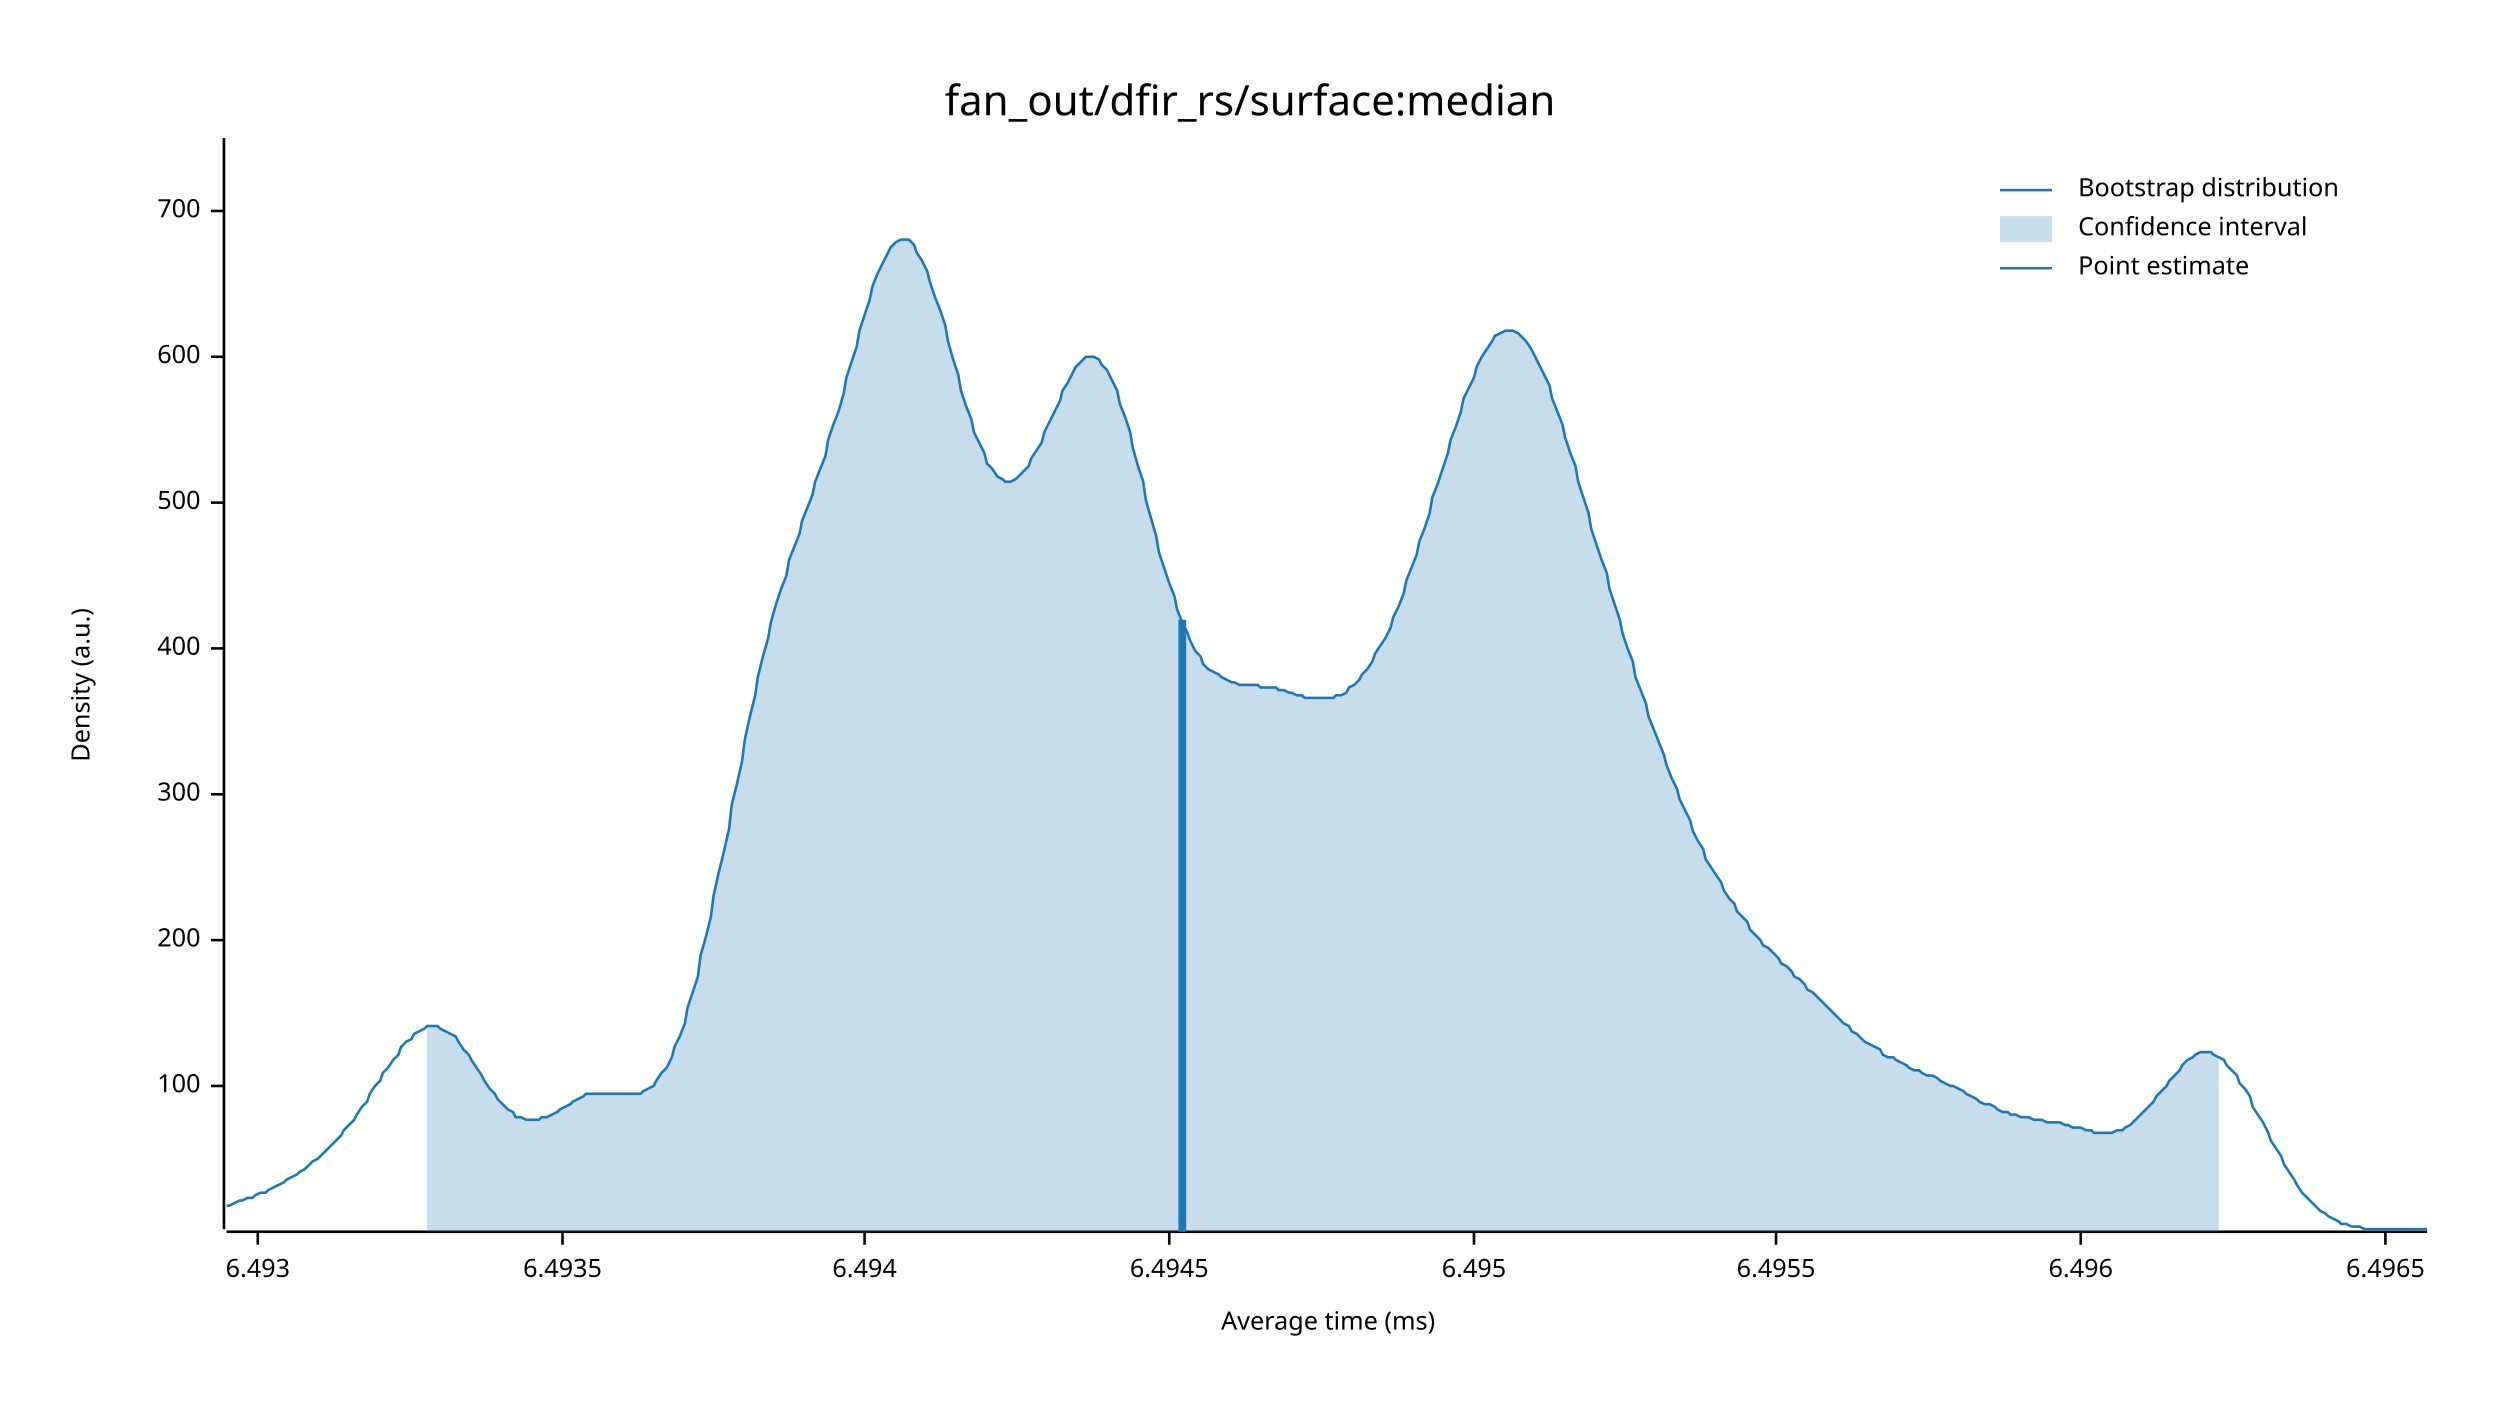
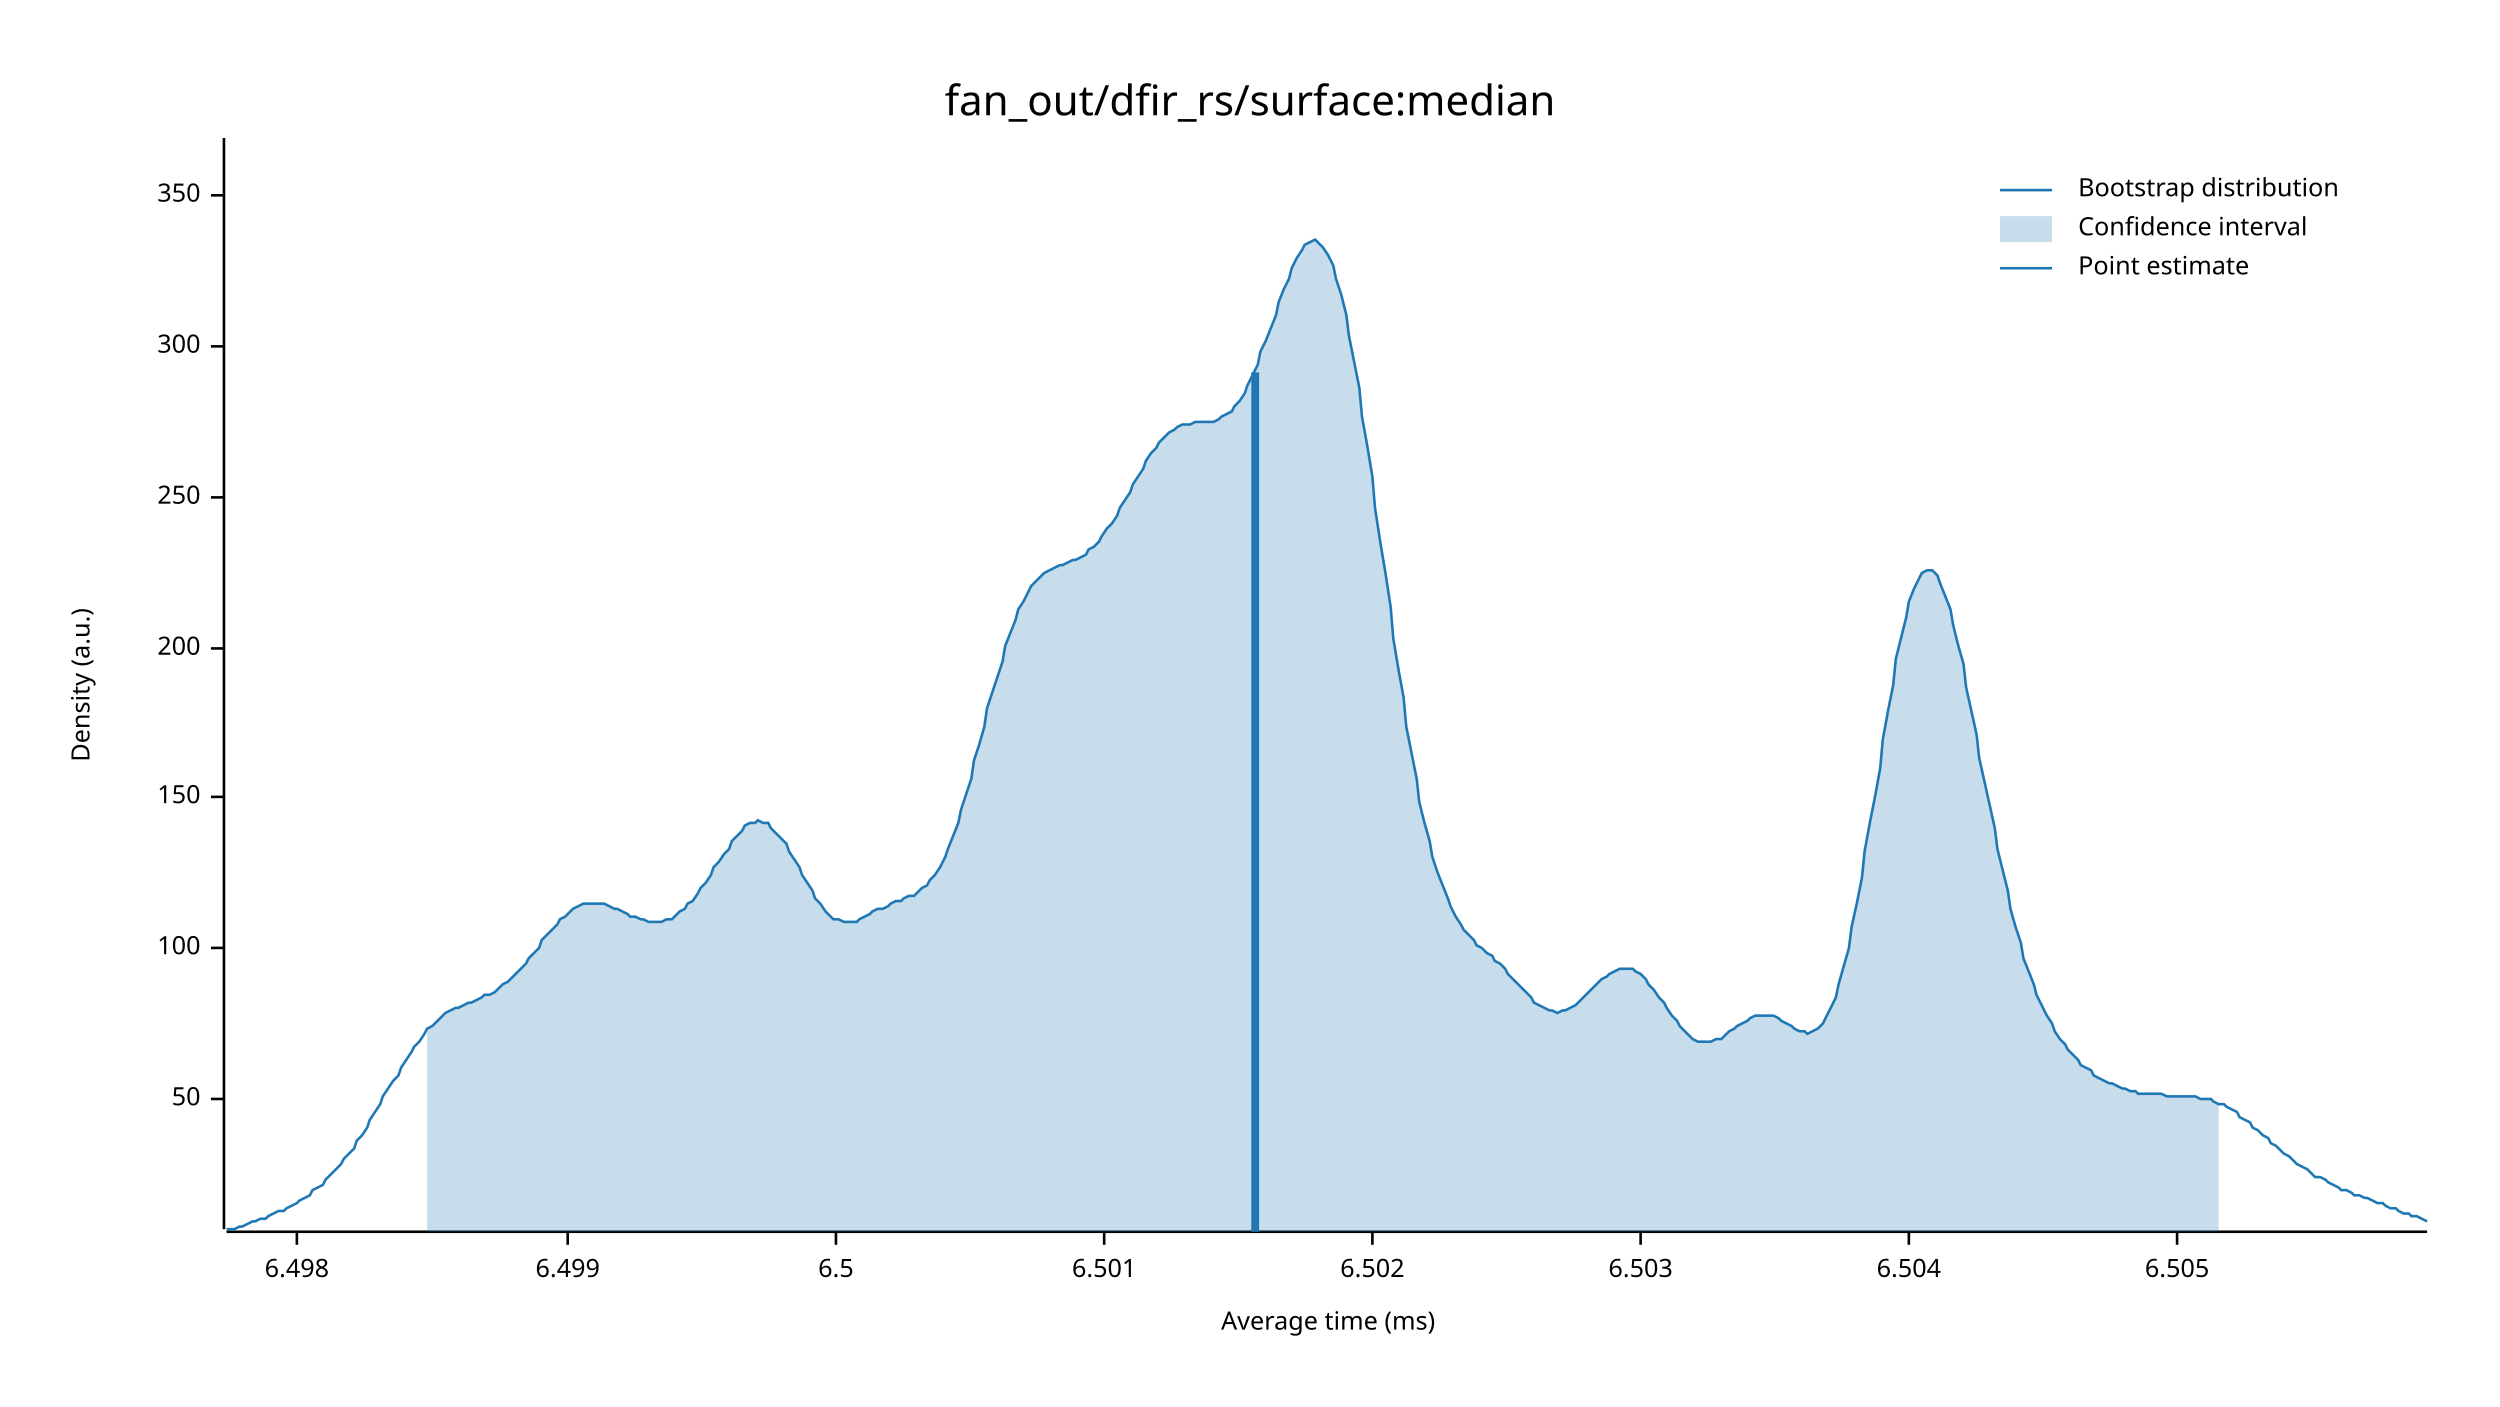
<svg xmlns="http://www.w3.org/2000/svg" width="960" height="540" viewBox="0 0 960 540">
  <text x="480" y="32" dy="0.76em" text-anchor="middle" font-family="sans-serif" font-size="16.129" opacity="1" fill="#000000">
fan_out/dfir_rs/surface:median
</text>
  <text x="27" y="263" dy="0.76em" text-anchor="middle" font-family="sans-serif" font-size="9.677" opacity="1" fill="#000000" transform="rotate(270, 27, 263)">
Density (a.u.)
</text>
  <text x="510" y="513" dy="-0.5ex" text-anchor="middle" font-family="sans-serif" font-size="9.677" opacity="1" fill="#000000">
Average time (ms)
</text>
  <polyline fill="none" opacity="1" stroke="#000000" stroke-width="1" points="86,53 86,472 " />
-   <text x="77" y="417" dy="0.5ex" text-anchor="end" font-family="sans-serif" font-size="9.677" opacity="1" fill="#000000">
+   <text x="77" y="422" dy="0.5ex" text-anchor="end" font-family="sans-serif" font-size="9.677" opacity="1" fill="#000000">
+ 50
+ </text>
+   <polyline fill="none" opacity="1" stroke="#000000" stroke-width="1" points="81,422 86,422 " />
+   <text x="77" y="364" dy="0.5ex" text-anchor="end" font-family="sans-serif" font-size="9.677" opacity="1" fill="#000000">
100
</text>
-   <polyline fill="none" opacity="1" stroke="#000000" stroke-width="1" points="81,417 86,417 " />
-   <text x="77" y="361" dy="0.5ex" text-anchor="end" font-family="sans-serif" font-size="9.677" opacity="1" fill="#000000">
+   <polyline fill="none" opacity="1" stroke="#000000" stroke-width="1" points="81,364 86,364 " />
+   <text x="77" y="306" dy="0.5ex" text-anchor="end" font-family="sans-serif" font-size="9.677" opacity="1" fill="#000000">
+ 150
+ </text>
+   <polyline fill="none" opacity="1" stroke="#000000" stroke-width="1" points="81,306 86,306 " />
+   <text x="77" y="249" dy="0.5ex" text-anchor="end" font-family="sans-serif" font-size="9.677" opacity="1" fill="#000000">
200
</text>
-   <polyline fill="none" opacity="1" stroke="#000000" stroke-width="1" points="81,361 86,361 " />
-   <text x="77" y="305" dy="0.5ex" text-anchor="end" font-family="sans-serif" font-size="9.677" opacity="1" fill="#000000">
+   <polyline fill="none" opacity="1" stroke="#000000" stroke-width="1" points="81,249 86,249 " />
+   <text x="77" y="191" dy="0.5ex" text-anchor="end" font-family="sans-serif" font-size="9.677" opacity="1" fill="#000000">
+ 250
+ </text>
+   <polyline fill="none" opacity="1" stroke="#000000" stroke-width="1" points="81,191 86,191 " />
+   <text x="77" y="133" dy="0.5ex" text-anchor="end" font-family="sans-serif" font-size="9.677" opacity="1" fill="#000000">
300
</text>
-   <polyline fill="none" opacity="1" stroke="#000000" stroke-width="1" points="81,305 86,305 " />
-   <text x="77" y="249" dy="0.5ex" text-anchor="end" font-family="sans-serif" font-size="9.677" opacity="1" fill="#000000">
- 400
+   <polyline fill="none" opacity="1" stroke="#000000" stroke-width="1" points="81,133 86,133 " />
+   <text x="77" y="75" dy="0.5ex" text-anchor="end" font-family="sans-serif" font-size="9.677" opacity="1" fill="#000000">
+ 350
</text>
-   <polyline fill="none" opacity="1" stroke="#000000" stroke-width="1" points="81,249 86,249 " />
-   <text x="77" y="193" dy="0.5ex" text-anchor="end" font-family="sans-serif" font-size="9.677" opacity="1" fill="#000000">
- 500
+   <polyline fill="none" opacity="1" stroke="#000000" stroke-width="1" points="81,75 86,75 " />
+   <polyline fill="none" opacity="1" stroke="#000000" stroke-width="1" points="87,473 932,473 " />
+   <text x="114" y="483" dy="0.76em" text-anchor="middle" font-family="sans-serif" font-size="9.677" opacity="1" fill="#000000">
+ 6.498
</text>
-   <polyline fill="none" opacity="1" stroke="#000000" stroke-width="1" points="81,193 86,193 " />
-   <text x="77" y="137" dy="0.5ex" text-anchor="end" font-family="sans-serif" font-size="9.677" opacity="1" fill="#000000">
- 600
+   <polyline fill="none" opacity="1" stroke="#000000" stroke-width="1" points="114,473 114,478 " />
+   <text x="218" y="483" dy="0.76em" text-anchor="middle" font-family="sans-serif" font-size="9.677" opacity="1" fill="#000000">
+ 6.499
</text>
-   <polyline fill="none" opacity="1" stroke="#000000" stroke-width="1" points="81,137 86,137 " />
-   <text x="77" y="81" dy="0.5ex" text-anchor="end" font-family="sans-serif" font-size="9.677" opacity="1" fill="#000000">
- 700
+   <polyline fill="none" opacity="1" stroke="#000000" stroke-width="1" points="218,473 218,478 " />
+   <text x="321" y="483" dy="0.76em" text-anchor="middle" font-family="sans-serif" font-size="9.677" opacity="1" fill="#000000">
+ 6.5
</text>
-   <polyline fill="none" opacity="1" stroke="#000000" stroke-width="1" points="81,81 86,81 " />
-   <polyline fill="none" opacity="1" stroke="#000000" stroke-width="1" points="87,473 932,473 " />
-   <text x="99" y="483" dy="0.76em" text-anchor="middle" font-family="sans-serif" font-size="9.677" opacity="1" fill="#000000">
- 6.493
+   <polyline fill="none" opacity="1" stroke="#000000" stroke-width="1" points="321,473 321,478 " />
+   <text x="424" y="483" dy="0.76em" text-anchor="middle" font-family="sans-serif" font-size="9.677" opacity="1" fill="#000000">
+ 6.501
</text>
-   <polyline fill="none" opacity="1" stroke="#000000" stroke-width="1" points="99,473 99,478 " />
-   <text x="216" y="483" dy="0.76em" text-anchor="middle" font-family="sans-serif" font-size="9.677" opacity="1" fill="#000000">
- 6.4935
+   <polyline fill="none" opacity="1" stroke="#000000" stroke-width="1" points="424,473 424,478 " />
+   <text x="527" y="483" dy="0.76em" text-anchor="middle" font-family="sans-serif" font-size="9.677" opacity="1" fill="#000000">
+ 6.502
</text>
-   <polyline fill="none" opacity="1" stroke="#000000" stroke-width="1" points="216,473 216,478 " />
-   <text x="332" y="483" dy="0.76em" text-anchor="middle" font-family="sans-serif" font-size="9.677" opacity="1" fill="#000000">
- 6.494
+   <polyline fill="none" opacity="1" stroke="#000000" stroke-width="1" points="527,473 527,478 " />
+   <text x="630" y="483" dy="0.76em" text-anchor="middle" font-family="sans-serif" font-size="9.677" opacity="1" fill="#000000">
+ 6.503
</text>
-   <polyline fill="none" opacity="1" stroke="#000000" stroke-width="1" points="332,473 332,478 " />
-   <text x="449" y="483" dy="0.76em" text-anchor="middle" font-family="sans-serif" font-size="9.677" opacity="1" fill="#000000">
- 6.4945
+   <polyline fill="none" opacity="1" stroke="#000000" stroke-width="1" points="630,473 630,478 " />
+   <text x="733" y="483" dy="0.76em" text-anchor="middle" font-family="sans-serif" font-size="9.677" opacity="1" fill="#000000">
+ 6.504
</text>
-   <polyline fill="none" opacity="1" stroke="#000000" stroke-width="1" points="449,473 449,478 " />
-   <text x="566" y="483" dy="0.76em" text-anchor="middle" font-family="sans-serif" font-size="9.677" opacity="1" fill="#000000">
- 6.495
+   <polyline fill="none" opacity="1" stroke="#000000" stroke-width="1" points="733,473 733,478 " />
+   <text x="836" y="483" dy="0.76em" text-anchor="middle" font-family="sans-serif" font-size="9.677" opacity="1" fill="#000000">
+ 6.505
</text>
-   <polyline fill="none" opacity="1" stroke="#000000" stroke-width="1" points="566,473 566,478 " />
-   <text x="682" y="483" dy="0.76em" text-anchor="middle" font-family="sans-serif" font-size="9.677" opacity="1" fill="#000000">
- 6.4955
- </text>
-   <polyline fill="none" opacity="1" stroke="#000000" stroke-width="1" points="682,473 682,478 " />
-   <text x="799" y="483" dy="0.76em" text-anchor="middle" font-family="sans-serif" font-size="9.677" opacity="1" fill="#000000">
- 6.496
- </text>
-   <polyline fill="none" opacity="1" stroke="#000000" stroke-width="1" points="799,473 799,478 " />
-   <text x="916" y="483" dy="0.76em" text-anchor="middle" font-family="sans-serif" font-size="9.677" opacity="1" fill="#000000">
- 6.4965
- </text>
-   <polyline fill="none" opacity="1" stroke="#000000" stroke-width="1" points="916,473 916,478 " />
-   <polyline fill="none" opacity="1" stroke="#1F78B4" stroke-width="1" points="87,463 88,463 90,462 92,461 93,461 95,460 97,460 98,459 100,458 102,458 103,457 105,456 107,455 109,454 110,453 112,452 114,451 115,450 117,449 119,447 120,446 122,445 124,443 125,442 127,440 129,438 131,436 132,434 134,432 136,430 137,428 139,425 141,423 142,420 144,417 146,415 147,412 149,410 151,407 153,405 154,402 156,400 158,399 159,397 161,396 163,395 164,394 166,394 168,394 169,395 171,396 173,397 175,398 176,400 178,403 180,405 181,407 183,410 185,413 186,415 188,418 190,420 191,422 193,424 195,426 197,427 198,429 200,429 202,430 203,430 205,430 207,430 208,429 210,429 212,428 214,427 215,426 217,425 219,424 220,423 222,422 224,421 225,420 227,420 229,420 230,420 232,420 234,420 236,420 237,420 239,420 241,420 242,420 244,420 246,420 247,419 249,418 251,417 252,415 254,412 256,410 258,406 259,402 261,398 263,393 264,387 266,381 268,375 269,367 271,360 273,352 274,344 276,335 278,327 280,318 281,309 283,301 285,292 286,284 288,275 290,267 291,260 293,252 295,245 296,239 298,232 300,226 302,221 303,215 305,210 307,205 308,200 310,195 312,190 313,185 315,180 317,175 318,169 320,163 322,158 324,151 325,145 327,139 329,133 330,127 332,121 334,115 335,110 337,105 339,101 341,97 342,95 344,93 346,92 347,92 349,92 351,94 352,97 354,100 356,104 357,108 359,114 361,119 363,125 364,131 366,138 368,144 369,150 371,156 373,161 374,166 376,170 378,174 379,178 381,180 383,183 385,184 386,185 388,185 390,184 391,183 393,181 395,179 396,176 398,173 400,170 401,166 403,162 405,158 407,154 408,150 410,147 412,143 413,141 415,139 417,137 418,137 420,137 422,138 423,140 425,142 427,146 429,150 430,155 432,160 434,166 435,172 437,179 439,185 440,192 442,199 444,206 445,212 447,218 449,224 451,229 452,234 454,239 456,243 457,246 459,250 461,252 462,255 464,257 466,258 468,259 469,260 471,261 473,262 474,262 476,263 478,263 479,263 481,263 483,263 484,264 486,264 488,264 490,264 491,265 493,265 495,266 496,266 498,267 500,267 501,268 503,268 505,268 506,268 508,268 510,268 512,268 513,267 515,267 517,266 518,264 520,263 522,261 523,259 525,257 527,254 528,251 530,248 532,245 534,241 535,237 537,233 539,228 540,223 542,218 544,213 545,208 547,203 549,197 550,191 552,186 554,180 556,174 557,169 559,164 561,158 562,153 564,149 566,145 567,141 569,137 571,134 573,131 574,129 576,128 578,127 579,127 581,127 583,128 584,129 586,131 588,134 589,136 591,140 593,144 595,148 596,153 598,158 600,163 601,168 603,174 605,179 606,185 608,191 610,197 611,203 613,209 615,215 617,220 618,226 620,232 622,238 623,243 625,249 627,254 628,260 630,265 632,270 633,275 635,280 637,285 639,290 640,294 642,299 644,303 645,307 647,311 649,315 650,319 652,323 654,326 655,330 657,333 659,336 661,339 662,342 664,345 666,347 667,350 669,352 671,354 672,357 674,359 676,361 677,363 679,364 681,366 683,368 684,370 686,371 688,373 689,375 691,376 693,378 694,380 696,381 698,383 700,385 701,386 703,388 705,390 706,391 708,393 710,394 711,396 713,397 715,399 716,400 718,401 720,402 722,403 723,405 725,406 727,406 728,407 730,408 732,409 733,410 735,411 737,411 738,412 740,413 742,413 744,414 745,415 747,416 749,417 750,417 752,418 754,419 755,420 757,421 759,422 760,423 762,424 764,424 766,425 767,426 769,427 771,427 772,428 774,428 776,429 777,429 779,429 781,430 782,430 784,430 786,431 788,431 789,431 791,431 793,432 794,432 796,433 798,433 799,433 801,434 803,434 804,435 806,435 808,435 810,435 811,435 813,434 815,434 816,433 818,432 820,430 821,429 823,427 825,425 827,423 828,421 830,419 832,417 833,415 835,413 837,411 838,409 840,407 842,406 843,405 845,404 847,404 849,404 850,405 852,406 854,407 855,409 857,411 859,413 860,416 862,418 864,421 865,425 867,428 869,431 871,435 872,438 874,441 876,444 877,447 879,450 881,453 882,455 884,458 886,460 887,461 889,463 891,465 893,466 894,467 896,468 898,469 899,470 901,470 903,471 904,471 906,471 908,472 909,472 911,472 913,472 915,472 916,472 918,472 920,472 921,472 923,472 925,472 926,472 928,472 930,472 932,472 " />
-   <polygon opacity="0.25" fill="#1F78B4" points="164,394 166,394 168,394 169,395 171,396 173,397 175,398 176,400 178,403 180,405 181,407 183,410 185,413 186,415 188,418 190,420 191,422 193,424 195,426 197,427 198,429 200,429 202,430 203,430 205,430 207,430 208,429 210,429 212,428 214,427 215,426 217,425 219,424 220,423 222,422 224,421 225,420 227,420 229,420 230,420 232,420 234,420 236,420 237,420 239,420 241,420 242,420 244,420 246,420 247,419 249,418 251,417 252,415 254,412 256,410 258,406 259,402 261,398 263,393 264,387 266,381 268,375 269,367 271,360 273,352 274,344 276,335 278,327 280,318 281,309 283,301 285,292 286,284 288,275 290,267 291,260 293,252 295,245 296,239 298,232 300,226 302,221 303,215 305,210 307,205 308,200 310,195 312,190 313,185 315,180 317,175 318,169 320,163 322,158 324,151 325,145 327,139 329,133 330,127 332,121 334,115 335,110 337,105 339,101 341,97 342,95 344,93 346,92 347,92 349,92 351,94 352,97 354,100 356,104 357,108 359,114 361,119 363,125 364,131 366,138 368,144 369,150 371,156 373,161 374,166 376,170 378,174 379,178 381,180 383,183 385,184 386,185 388,185 390,184 391,183 393,181 395,179 396,176 398,173 400,170 401,166 403,162 405,158 407,154 408,150 410,147 412,143 413,141 415,139 417,137 418,137 420,137 422,138 423,140 425,142 427,146 429,150 430,155 432,160 434,166 435,172 437,179 439,185 440,192 442,199 444,206 445,212 447,218 449,224 451,229 452,234 454,239 456,243 457,246 459,250 461,252 462,255 464,257 466,258 468,259 469,260 471,261 473,262 474,262 476,263 478,263 479,263 481,263 483,263 484,264 486,264 488,264 490,264 491,265 493,265 495,266 496,266 498,267 500,267 501,268 503,268 505,268 506,268 508,268 510,268 512,268 513,267 515,267 517,266 518,264 520,263 522,261 523,259 525,257 527,254 528,251 530,248 532,245 534,241 535,237 537,233 539,228 540,223 542,218 544,213 545,208 547,203 549,197 550,191 552,186 554,180 556,174 557,169 559,164 561,158 562,153 564,149 566,145 567,141 569,137 571,134 573,131 574,129 576,128 578,127 579,127 581,127 583,128 584,129 586,131 588,134 589,136 591,140 593,144 595,148 596,153 598,158 600,163 601,168 603,174 605,179 606,185 608,191 610,197 611,203 613,209 615,215 617,220 618,226 620,232 622,238 623,243 625,249 627,254 628,260 630,265 632,270 633,275 635,280 637,285 639,290 640,294 642,299 644,303 645,307 647,311 649,315 650,319 652,323 654,326 655,330 657,333 659,336 661,339 662,342 664,345 666,347 667,350 669,352 671,354 672,357 674,359 676,361 677,363 679,364 681,366 683,368 684,370 686,371 688,373 689,375 691,376 693,378 694,380 696,381 698,383 700,385 701,386 703,388 705,390 706,391 708,393 710,394 711,396 713,397 715,399 716,400 718,401 720,402 722,403 723,405 725,406 727,406 728,407 730,408 732,409 733,410 735,411 737,411 738,412 740,413 742,413 744,414 745,415 747,416 749,417 750,417 752,418 754,419 755,420 757,421 759,422 760,423 762,424 764,424 766,425 767,426 769,427 771,427 772,428 774,428 776,429 777,429 779,429 781,430 782,430 784,430 786,431 788,431 789,431 791,431 793,432 794,432 796,433 798,433 799,433 801,434 803,434 804,435 806,435 808,435 810,435 811,435 813,434 815,434 816,433 818,432 820,430 821,429 823,427 825,425 827,423 828,421 830,419 832,417 833,415 835,413 837,411 838,409 840,407 842,406 843,405 845,404 847,404 849,404 850,405 852,406 852,473 164,473 " />
-   <polyline fill="none" opacity="1" stroke="#1F78B4" stroke-width="3" points="454,473 454,238 " />
+   <polyline fill="none" opacity="1" stroke="#000000" stroke-width="1" points="836,473 836,478 " />
+   <polyline fill="none" opacity="1" stroke="#1F78B4" stroke-width="1" points="87,472 88,472 90,472 92,471 93,471 95,470 97,469 98,469 100,468 102,468 103,467 105,466 107,465 109,465 110,464 112,463 114,462 115,461 117,460 119,459 120,457 122,456 124,455 125,453 127,451 129,449 131,447 132,445 134,443 136,441 137,438 139,436 141,433 142,430 144,427 146,424 147,421 149,418 151,415 153,413 154,410 156,407 158,404 159,402 161,400 163,397 164,395 166,394 168,392 169,391 171,389 173,388 175,387 176,387 178,386 180,385 181,385 183,384 185,383 186,382 188,382 190,381 191,380 193,378 195,377 197,375 198,374 200,372 202,370 203,368 205,366 207,364 208,361 210,359 212,357 214,355 215,353 217,352 219,350 220,349 222,348 224,347 225,347 227,347 229,347 230,347 232,347 234,348 236,349 237,349 239,350 241,351 242,352 244,352 246,353 247,353 249,354 251,354 252,354 254,354 256,353 258,353 259,352 261,350 263,349 264,347 266,346 268,343 269,341 271,339 273,336 274,333 276,331 278,328 280,326 281,323 283,321 285,319 286,317 288,316 290,316 291,315 293,316 295,316 296,318 298,320 300,322 302,324 303,327 305,330 307,333 308,336 310,339 312,342 313,345 315,347 317,350 318,351 320,353 322,353 324,354 325,354 327,354 329,354 330,353 332,352 334,351 335,350 337,349 339,349 341,348 342,347 344,346 346,346 347,345 349,344 351,344 352,343 354,341 356,340 357,338 359,336 361,333 363,329 364,326 366,321 368,316 369,311 371,305 373,299 374,292 376,286 378,279 379,272 381,266 383,260 385,254 386,248 388,243 390,238 391,234 393,231 395,227 396,225 398,223 400,221 401,220 403,219 405,218 407,217 408,217 410,216 412,215 413,215 415,214 417,213 418,211 420,210 422,208 423,206 425,203 427,201 429,198 430,195 432,192 434,189 435,186 437,183 439,180 440,177 442,174 444,172 445,170 447,168 449,166 451,165 452,164 454,163 456,163 457,163 459,162 461,162 462,162 464,162 466,162 468,161 469,160 471,159 473,158 474,156 476,154 478,151 479,148 481,144 483,140 484,135 486,131 488,126 490,121 491,116 493,111 495,107 496,103 498,99 500,96 501,94 503,93 505,92 506,93 508,95 510,98 512,102 513,107 515,113 517,121 518,129 520,139 522,149 523,160 525,171 527,183 528,195 530,208 532,220 534,233 535,245 537,257 539,268 540,279 542,289 544,299 545,308 547,316 549,323 550,329 552,335 554,340 556,345 557,348 559,352 561,355 562,357 564,359 566,361 567,363 569,364 571,366 573,367 574,369 576,370 578,372 579,374 581,376 583,378 584,379 586,381 588,383 589,385 591,386 593,387 595,388 596,388 598,389 600,388 601,388 603,387 605,386 606,385 608,383 610,381 611,380 613,378 615,376 617,375 618,374 620,373 622,372 623,372 625,372 627,372 628,373 630,374 632,376 633,378 635,380 637,383 639,385 640,387 642,390 644,392 645,394 647,396 649,398 650,399 652,400 654,400 655,400 657,400 659,399 661,399 662,398 664,396 666,395 667,394 669,393 671,392 672,391 674,390 676,390 677,390 679,390 681,390 683,391 684,392 686,393 688,394 689,395 691,396 693,396 694,397 696,396 698,395 700,393 701,391 703,387 705,383 706,378 708,371 710,364 711,356 713,347 715,337 716,327 718,316 720,306 722,295 723,284 725,273 727,263 728,253 730,245 732,237 733,231 735,226 737,222 738,220 740,219 742,219 744,221 745,224 747,229 749,234 750,240 752,248 754,255 755,264 757,273 759,282 760,291 762,300 764,309 766,318 767,326 769,334 771,342 772,349 774,356 776,362 777,368 779,373 781,378 782,382 784,386 786,390 788,393 789,396 791,399 793,401 794,403 796,405 798,407 799,409 801,410 803,411 804,413 806,414 808,415 810,416 811,416 813,417 815,418 816,418 818,419 820,419 821,420 823,420 825,420 827,420 828,420 830,420 832,421 833,421 835,421 837,421 838,421 840,421 842,421 843,421 845,422 847,422 849,422 850,423 852,424 854,424 855,425 857,426 859,427 860,429 862,430 864,431 865,433 867,434 869,436 871,437 872,439 874,440 876,442 877,443 879,444 881,446 882,447 884,448 886,449 887,450 889,452 891,452 893,453 894,454 896,455 898,456 899,457 901,457 903,458 904,459 906,459 908,460 909,460 911,461 913,462 915,462 916,463 918,464 920,464 921,465 923,466 925,466 926,467 928,467 930,468 932,469 " />
+   <polygon opacity="0.25" fill="#1F78B4" points="164,395 166,394 168,392 169,391 171,389 173,388 175,387 176,387 178,386 180,385 181,385 183,384 185,383 186,382 188,382 190,381 191,380 193,378 195,377 197,375 198,374 200,372 202,370 203,368 205,366 207,364 208,361 210,359 212,357 214,355 215,353 217,352 219,350 220,349 222,348 224,347 225,347 227,347 229,347 230,347 232,347 234,348 236,349 237,349 239,350 241,351 242,352 244,352 246,353 247,353 249,354 251,354 252,354 254,354 256,353 258,353 259,352 261,350 263,349 264,347 266,346 268,343 269,341 271,339 273,336 274,333 276,331 278,328 280,326 281,323 283,321 285,319 286,317 288,316 290,316 291,315 293,316 295,316 296,318 298,320 300,322 302,324 303,327 305,330 307,333 308,336 310,339 312,342 313,345 315,347 317,350 318,351 320,353 322,353 324,354 325,354 327,354 329,354 330,353 332,352 334,351 335,350 337,349 339,349 341,348 342,347 344,346 346,346 347,345 349,344 351,344 352,343 354,341 356,340 357,338 359,336 361,333 363,329 364,326 366,321 368,316 369,311 371,305 373,299 374,292 376,286 378,279 379,272 381,266 383,260 385,254 386,248 388,243 390,238 391,234 393,231 395,227 396,225 398,223 400,221 401,220 403,219 405,218 407,217 408,217 410,216 412,215 413,215 415,214 417,213 418,211 420,210 422,208 423,206 425,203 427,201 429,198 430,195 432,192 434,189 435,186 437,183 439,180 440,177 442,174 444,172 445,170 447,168 449,166 451,165 452,164 454,163 456,163 457,163 459,162 461,162 462,162 464,162 466,162 468,161 469,160 471,159 473,158 474,156 476,154 478,151 479,148 481,144 483,140 484,135 486,131 488,126 490,121 491,116 493,111 495,107 496,103 498,99 500,96 501,94 503,93 505,92 506,93 508,95 510,98 512,102 513,107 515,113 517,121 518,129 520,139 522,149 523,160 525,171 527,183 528,195 530,208 532,220 534,233 535,245 537,257 539,268 540,279 542,289 544,299 545,308 547,316 549,323 550,329 552,335 554,340 556,345 557,348 559,352 561,355 562,357 564,359 566,361 567,363 569,364 571,366 573,367 574,369 576,370 578,372 579,374 581,376 583,378 584,379 586,381 588,383 589,385 591,386 593,387 595,388 596,388 598,389 600,388 601,388 603,387 605,386 606,385 608,383 610,381 611,380 613,378 615,376 617,375 618,374 620,373 622,372 623,372 625,372 627,372 628,373 630,374 632,376 633,378 635,380 637,383 639,385 640,387 642,390 644,392 645,394 647,396 649,398 650,399 652,400 654,400 655,400 657,400 659,399 661,399 662,398 664,396 666,395 667,394 669,393 671,392 672,391 674,390 676,390 677,390 679,390 681,390 683,391 684,392 686,393 688,394 689,395 691,396 693,396 694,397 696,396 698,395 700,393 701,391 703,387 705,383 706,378 708,371 710,364 711,356 713,347 715,337 716,327 718,316 720,306 722,295 723,284 725,273 727,263 728,253 730,245 732,237 733,231 735,226 737,222 738,220 740,219 742,219 744,221 745,224 747,229 749,234 750,240 752,248 754,255 755,264 757,273 759,282 760,291 762,300 764,309 766,318 767,326 769,334 771,342 772,349 774,356 776,362 777,368 779,373 781,378 782,382 784,386 786,390 788,393 789,396 791,399 793,401 794,403 796,405 798,407 799,409 801,410 803,411 804,413 806,414 808,415 810,416 811,416 813,417 815,418 816,418 818,419 820,419 821,420 823,420 825,420 827,420 828,420 830,420 832,421 833,421 835,421 837,421 838,421 840,421 842,421 843,421 845,422 847,422 849,422 850,423 852,424 852,473 164,473 " />
+   <polyline fill="none" opacity="1" stroke="#1F78B4" stroke-width="3" points="482,473 482,143 " />
  <text x="798" y="68" dy="0.76em" text-anchor="start" font-family="sans-serif" font-size="9.677" opacity="1" fill="#000000">
Bootstrap distribution
</text>
  <text x="798" y="83" dy="0.76em" text-anchor="start" font-family="sans-serif" font-size="9.677" opacity="1" fill="#000000">
Confidence interval
</text>
  <text x="798" y="98" dy="0.76em" text-anchor="start" font-family="sans-serif" font-size="9.677" opacity="1" fill="#000000">
Point estimate
</text>
  <polyline fill="none" opacity="1" stroke="#1F78B4" stroke-width="1" points="768,73 788,73 " />
  <rect x="768" y="83" width="20" height="10" opacity="0.25" fill="#1F78B4" stroke="none" />
  <polyline fill="none" opacity="1" stroke="#1F78B4" stroke-width="1" points="768,103 788,103 " />
</svg>
